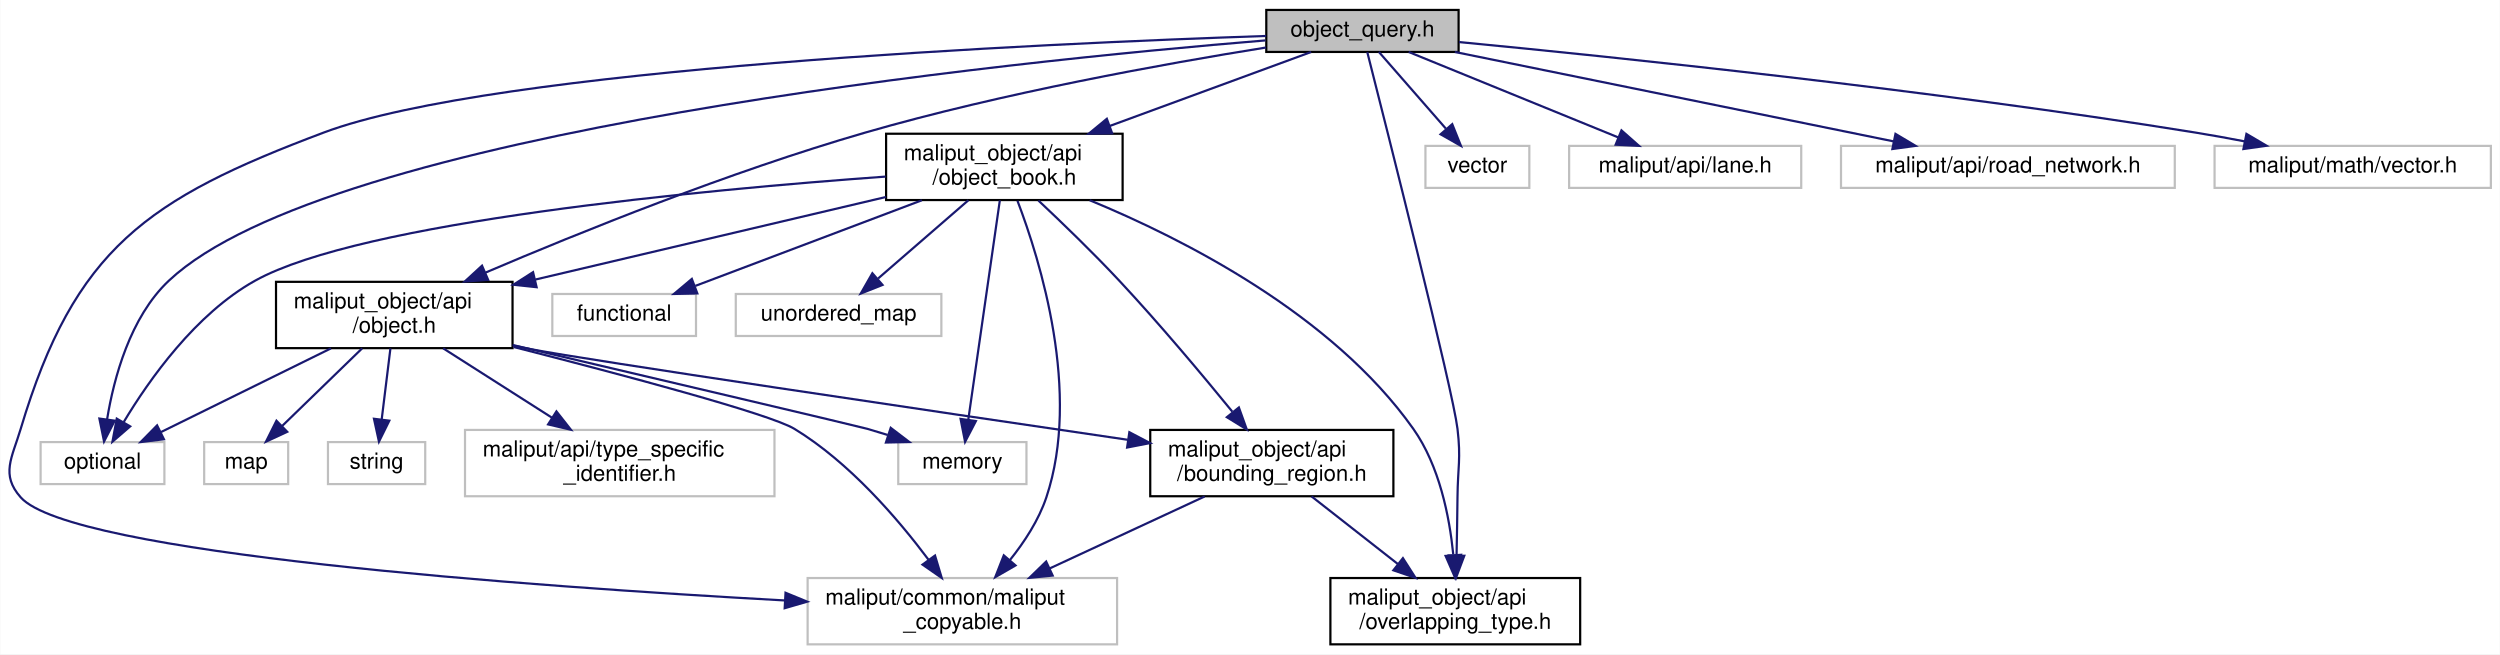
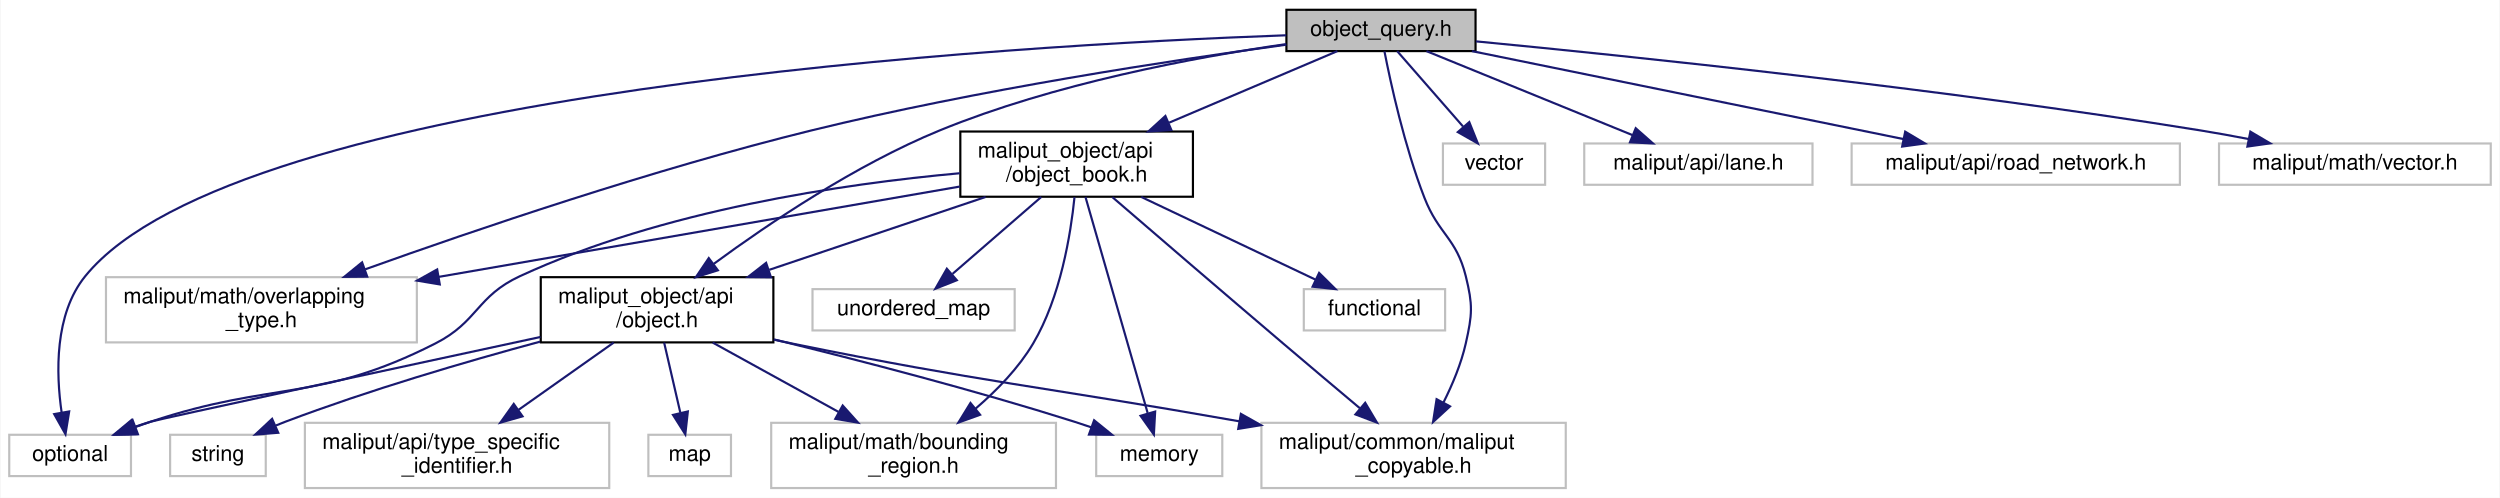
- <svg xmlns="http://www.w3.org/2000/svg" xmlns:xlink="http://www.w3.org/1999/xlink" width="1131pt" height="296pt" viewBox="0.00 0.00 1130.74 296.00">
-   <g id="graph0" class="graph" transform="scale(1 1) rotate(0) translate(4 292)">
-     <polygon fill="white" stroke="transparent" points="-4,4 -4,-292 1126.74,-292 1126.74,4 -4,4" />
+ <svg xmlns="http://www.w3.org/2000/svg" xmlns:xlink="http://www.w3.org/1999/xlink" width="1150pt" height="229pt" viewBox="0.00 0.00 1149.50 229.00">
+   <g id="graph0" class="graph" transform="scale(1 1) rotate(0) translate(4 225)">
+     <polygon fill="white" stroke="transparent" points="-4,4 -4,-225 1145.5,-225 1145.5,4 -4,4" />
    <g id="node1" class="node">
      <g id="a_node1">
        <a xlink:title=" ">
-           <polygon fill="#bfbfbf" stroke="black" points="568.74,-268.5 568.74,-287.5 655.74,-287.5 655.74,-268.5 568.74,-268.5" />
-           <text text-anchor="middle" x="612.24" y="-275.5" font-family="Helvetica,sans-Serif" font-size="10.00">object_query.h</text>
+           <polygon fill="#bfbfbf" stroke="black" points="587.5,-201.5 587.5,-220.5 674.5,-220.5 674.5,-201.5 587.5,-201.5" />
+           <text text-anchor="middle" x="631" y="-208.5" font-family="Helvetica,sans-Serif" font-size="10.00">object_query.h</text>
        </a>
      </g>
    </g>
    <g id="node2" class="node">
      <g id="a_node2">
        <a xlink:title=" ">
-           <polygon fill="white" stroke="#bfbfbf" points="14.24,-73 14.24,-92 70.24,-92 70.24,-73 14.24,-73" />
-           <text text-anchor="middle" x="42.24" y="-80" font-family="Helvetica,sans-Serif" font-size="10.00">optional</text>
+           <polygon fill="white" stroke="#bfbfbf" points="0,-6 0,-25 56,-25 56,-6 0,-6" />
+           <text text-anchor="middle" x="28" y="-13" font-family="Helvetica,sans-Serif" font-size="10.00">optional</text>
        </a>
      </g>
    </g>
    <g id="edge1" class="edge">
-       <path fill="none" stroke="midnightblue" d="M568.39,-273.72C452.93,-264.22 144.41,-232.91 72.24,-165 54.69,-148.49 47.36,-120.82 44.33,-102.37" />
-       <polygon fill="midnightblue" stroke="midnightblue" points="47.77,-101.69 42.94,-92.26 40.83,-102.64 47.77,-101.69" />
+       <path fill="none" stroke="midnightblue" d="M587.4,-208.77C461.99,-204.22 104.9,-183.81 35,-98 20.74,-80.49 21.49,-53.29 24.11,-35.2" />
+       <polygon fill="midnightblue" stroke="midnightblue" points="27.57,-35.73 25.87,-25.27 20.68,-34.51 27.57,-35.73" />
    </g>
    <g id="node3" class="node">
      <g id="a_node3">
        <a xlink:title=" ">
-           <polygon fill="white" stroke="#bfbfbf" points="640.74,-207 640.74,-226 687.74,-226 687.74,-207 640.74,-207" />
-           <text text-anchor="middle" x="664.24" y="-214" font-family="Helvetica,sans-Serif" font-size="10.00">vector</text>
+           <polygon fill="white" stroke="#bfbfbf" points="659.5,-140 659.5,-159 706.5,-159 706.5,-140 659.5,-140" />
+           <text text-anchor="middle" x="683" y="-147" font-family="Helvetica,sans-Serif" font-size="10.00">vector</text>
        </a>
      </g>
    </g>
    <g id="edge2" class="edge">
-       <path fill="none" stroke="midnightblue" d="M619.69,-268.48C627.56,-259.46 640.18,-245.02 649.98,-233.81" />
-       <polygon fill="midnightblue" stroke="midnightblue" points="652.86,-235.84 656.8,-226.01 647.58,-231.24 652.86,-235.84" />
+       <path fill="none" stroke="midnightblue" d="M638.45,-201.48C646.33,-192.46 658.94,-178.02 668.74,-166.81" />
+       <polygon fill="midnightblue" stroke="midnightblue" points="671.62,-168.84 675.56,-159.01 666.35,-164.24 671.62,-168.84" />
    </g>
    <g id="node4" class="node">
      <g id="a_node4">
        <a xlink:title=" ">
-           <polygon fill="white" stroke="#bfbfbf" points="705.74,-207 705.74,-226 810.74,-226 810.74,-207 705.74,-207" />
-           <text text-anchor="middle" x="758.24" y="-214" font-family="Helvetica,sans-Serif" font-size="10.00">maliput/api/lane.h</text>
+           <polygon fill="white" stroke="#bfbfbf" points="724.5,-140 724.5,-159 829.5,-159 829.5,-140 724.5,-140" />
+           <text text-anchor="middle" x="777" y="-147" font-family="Helvetica,sans-Serif" font-size="10.00">maliput/api/lane.h</text>
        </a>
      </g>
    </g>
    <g id="edge3" class="edge">
-       <path fill="none" stroke="midnightblue" d="M633.16,-268.48C657.98,-258.36 699.58,-241.4 727.93,-229.85" />
-       <polygon fill="midnightblue" stroke="midnightblue" points="729.42,-233.02 737.36,-226.01 726.78,-226.54 729.42,-233.02" />
+       <path fill="none" stroke="midnightblue" d="M651.92,-201.48C676.75,-191.36 718.34,-174.4 746.69,-162.85" />
+       <polygon fill="midnightblue" stroke="midnightblue" points="748.18,-166.02 756.12,-159.01 745.54,-159.54 748.18,-166.02" />
    </g>
    <g id="node5" class="node">
      <g id="a_node5">
        <a xlink:title=" ">
-           <polygon fill="white" stroke="#bfbfbf" points="828.74,-207 828.74,-226 979.74,-226 979.74,-207 828.74,-207" />
-           <text text-anchor="middle" x="904.24" y="-214" font-family="Helvetica,sans-Serif" font-size="10.00">maliput/api/road_network.h</text>
+           <polygon fill="white" stroke="#bfbfbf" points="847.5,-140 847.5,-159 998.5,-159 998.5,-140 847.5,-140" />
+           <text text-anchor="middle" x="923" y="-147" font-family="Helvetica,sans-Serif" font-size="10.00">maliput/api/road_network.h</text>
        </a>
      </g>
    </g>
    <g id="edge4" class="edge">
-       <path fill="none" stroke="midnightblue" d="M654.07,-268.48C706.44,-257.8 796.11,-239.53 852.66,-228.01" />
-       <polygon fill="midnightblue" stroke="midnightblue" points="853.38,-231.44 862.48,-226.01 851.98,-224.58 853.38,-231.44" />
+       <path fill="none" stroke="midnightblue" d="M672.84,-201.48C725.2,-190.8 814.87,-172.53 871.43,-161.01" />
+       <polygon fill="midnightblue" stroke="midnightblue" points="872.14,-164.44 881.24,-159.01 870.74,-157.58 872.14,-164.44" />
    </g>
    <g id="node6" class="node">
      <g id="a_node6">
        <a xlink:title=" ">
-           <polygon fill="white" stroke="#bfbfbf" points="361.24,-0.5 361.24,-30.5 501.24,-30.5 501.24,-0.5 361.24,-0.5" />
-           <text text-anchor="start" x="369.24" y="-18.5" font-family="Helvetica,sans-Serif" font-size="10.00">maliput/common/maliput</text>
-           <text text-anchor="middle" x="431.24" y="-7.5" font-family="Helvetica,sans-Serif" font-size="10.00">_copyable.h</text>
+           <polygon fill="white" stroke="#bfbfbf" points="576,-0.5 576,-30.5 716,-30.5 716,-0.5 576,-0.5" />
+           <text text-anchor="start" x="584" y="-18.5" font-family="Helvetica,sans-Serif" font-size="10.00">maliput/common/maliput</text>
+           <text text-anchor="middle" x="646" y="-7.5" font-family="Helvetica,sans-Serif" font-size="10.00">_copyable.h</text>
        </a>
      </g>
    </g>
    <g id="edge5" class="edge">
-       <path fill="none" stroke="midnightblue" d="M568.67,-275.73C467.56,-272.32 219.72,-261.16 142.24,-232 62.52,-202.01 29.64,-179.6 5.24,-98 1.29,-84.8 -3.91,-77.3 5.24,-67 27.77,-41.64 233.99,-26.8 351.04,-20.35" />
-       <polygon fill="midnightblue" stroke="midnightblue" points="351.24,-23.84 361.04,-19.81 350.86,-16.85 351.24,-23.84" />
+       <path fill="none" stroke="midnightblue" d="M632.6,-201.36C635.4,-187.05 641.79,-157.65 651,-134 657.57,-117.14 665.65,-115.56 670,-98 673.31,-84.63 673.03,-80.44 670,-67 667.91,-57.74 663.92,-48.19 659.78,-39.92" />
+       <polygon fill="midnightblue" stroke="midnightblue" points="662.76,-38.07 654.96,-30.9 656.58,-41.37 662.76,-38.07" />
    </g>
    <g id="node7" class="node">
      <g id="a_node7">
        <a xlink:title=" ">
-           <polygon fill="white" stroke="#bfbfbf" points="997.74,-207 997.74,-226 1122.74,-226 1122.74,-207 997.74,-207" />
-           <text text-anchor="middle" x="1060.24" y="-214" font-family="Helvetica,sans-Serif" font-size="10.00">maliput/math/vector.h</text>
+           <polygon fill="white" stroke="#bfbfbf" points="44.5,-67.5 44.5,-97.5 187.5,-97.5 187.5,-67.5 44.5,-67.5" />
+           <text text-anchor="start" x="52.5" y="-85.5" font-family="Helvetica,sans-Serif" font-size="10.00">maliput/math/overlapping</text>
+           <text text-anchor="middle" x="116" y="-74.5" font-family="Helvetica,sans-Serif" font-size="10.00">_type.h</text>
        </a>
      </g>
    </g>
    <g id="edge6" class="edge">
-       <path fill="none" stroke="midnightblue" d="M655.94,-272.97C726.35,-266.21 869.18,-251.39 989.24,-232 996.41,-230.84 1003.96,-229.47 1011.35,-228.04" />
-       <polygon fill="midnightblue" stroke="midnightblue" points="1012.16,-231.44 1021.28,-226.06 1010.79,-224.58 1012.16,-231.44" />
+       <path fill="none" stroke="midnightblue" d="M587.5,-204.45C535.2,-197.34 444.97,-183.66 369,-165 296.32,-147.15 214.18,-119.2 163.74,-101.12" />
+       <polygon fill="midnightblue" stroke="midnightblue" points="164.68,-97.74 154.09,-97.64 162.31,-104.32 164.68,-97.74" />
    </g>
    <g id="node8" class="node">
      <g id="a_node8">
+         <a xlink:title=" ">
+           <polygon fill="white" stroke="#bfbfbf" points="1016.5,-140 1016.5,-159 1141.5,-159 1141.5,-140 1016.5,-140" />
+           <text text-anchor="middle" x="1079" y="-147" font-family="Helvetica,sans-Serif" font-size="10.00">maliput/math/vector.h</text>
+         </a>
+       </g>
+     </g>
+     <g id="edge7" class="edge">
+       <path fill="none" stroke="midnightblue" d="M674.7,-205.97C745.12,-199.21 887.94,-184.39 1008,-165 1015.17,-163.84 1022.72,-162.47 1030.11,-161.04" />
+       <polygon fill="midnightblue" stroke="midnightblue" points="1030.92,-164.44 1040.04,-159.06 1029.55,-157.58 1030.92,-164.44" />
+     </g>
+     <g id="node9" class="node">
+       <g id="a_node9">
        <a xlink:href="object_8h.html" target="_top" xlink:title=" ">
-           <polygon fill="white" stroke="black" points="120.74,-134.5 120.74,-164.5 227.74,-164.5 227.74,-134.5 120.74,-134.5" />
-           <text text-anchor="start" x="128.74" y="-152.5" font-family="Helvetica,sans-Serif" font-size="10.00">maliput_object/api</text>
-           <text text-anchor="middle" x="174.24" y="-141.5" font-family="Helvetica,sans-Serif" font-size="10.00">/object.h</text>
-         </a>
-       </g>
-     </g>
-     <g id="edge7" class="edge">
-       <path fill="none" stroke="midnightblue" d="M568.58,-270.5C522.87,-263.18 449.23,-249.92 387.24,-232 326.19,-214.35 257.97,-186.8 215.56,-168.7" />
-       <polygon fill="midnightblue" stroke="midnightblue" points="216.71,-165.38 206.14,-164.65 213.94,-171.81 216.71,-165.38" />
-     </g>
-     <g id="node14" class="node">
-       <g id="a_node14">
-         <a xlink:href="overlapping__type_8h.html" target="_top" xlink:title=" ">
-           <polygon fill="white" stroke="black" points="597.74,-0.5 597.74,-30.5 710.74,-30.5 710.74,-0.5 597.74,-0.5" />
-           <text text-anchor="start" x="605.74" y="-18.5" font-family="Helvetica,sans-Serif" font-size="10.00">maliput_object/api</text>
-           <text text-anchor="middle" x="654.24" y="-7.5" font-family="Helvetica,sans-Serif" font-size="10.00">/overlapping_type.h</text>
-         </a>
-       </g>
-     </g>
-     <g id="edge26" class="edge">
-       <path fill="none" stroke="midnightblue" d="M614.43,-268.41C622.9,-235.11 653.17,-115.46 655.24,-98 656.86,-84.32 655.37,-80.78 655.24,-67 655.15,-58.46 654.99,-49.12 654.82,-40.81" />
-       <polygon fill="midnightblue" stroke="midnightblue" points="658.31,-40.57 654.59,-30.65 651.31,-40.72 658.31,-40.57" />
+           <polygon fill="white" stroke="black" points="244.5,-67.5 244.5,-97.5 351.5,-97.5 351.5,-67.5 244.5,-67.5" />
+           <text text-anchor="start" x="252.5" y="-85.5" font-family="Helvetica,sans-Serif" font-size="10.00">maliput_object/api</text>
+           <text text-anchor="middle" x="298" y="-74.5" font-family="Helvetica,sans-Serif" font-size="10.00">/object.h</text>
+         </a>
+       </g>
+     </g>
+     <g id="edge8" class="edge">
+       <path fill="none" stroke="midnightblue" d="M587.33,-204.72C545.32,-198.63 480.61,-186.57 428,-165 389.42,-149.18 349.41,-122.23 324.15,-103.68" />
+       <polygon fill="midnightblue" stroke="midnightblue" points="325.96,-100.67 315.85,-97.5 321.78,-106.28 325.96,-100.67" />
    </g>
    <g id="node15" class="node">
      <g id="a_node15">
        <a xlink:href="object__book_8h.html" target="_top" xlink:title=" ">
-           <polygon fill="white" stroke="black" points="396.74,-201.5 396.74,-231.5 503.74,-231.5 503.74,-201.5 396.74,-201.5" />
-           <text text-anchor="start" x="404.74" y="-219.5" font-family="Helvetica,sans-Serif" font-size="10.00">maliput_object/api</text>
-           <text text-anchor="middle" x="450.24" y="-208.5" font-family="Helvetica,sans-Serif" font-size="10.00">/object_book.h</text>
-         </a>
-       </g>
-     </g>
-     <g id="edge17" class="edge">
-       <path fill="none" stroke="midnightblue" d="M589.03,-268.48C565.34,-259.78 527.91,-246.03 497.88,-235" />
-       <polygon fill="midnightblue" stroke="midnightblue" points="499.01,-231.69 488.42,-231.52 496.6,-238.26 499.01,-231.69" />
-     </g>
-     <g id="edge10" class="edge">
-       <path fill="none" stroke="midnightblue" d="M145.59,-134.4C122.74,-123.14 90.98,-107.5 68.71,-96.54" />
-       <polygon fill="midnightblue" stroke="midnightblue" points="70.03,-93.28 59.51,-92.01 66.94,-99.56 70.03,-93.28" />
-     </g>
-     <g id="edge13" class="edge">
-       <path fill="none" stroke="midnightblue" d="M228.2,-135.03C277.44,-122.47 344.19,-104.71 355.24,-98 380.21,-82.82 402.18,-57.17 415.99,-38.7" />
-       <polygon fill="midnightblue" stroke="midnightblue" points="418.87,-40.68 421.92,-30.53 413.21,-36.57 418.87,-40.68" />
-     </g>
-     <g id="node9" class="node">
-       <g id="a_node9">
-         <a xlink:title=" ">
-           <polygon fill="white" stroke="#bfbfbf" points="88.24,-73 88.24,-92 126.24,-92 126.24,-73 88.24,-73" />
-           <text text-anchor="middle" x="107.24" y="-80" font-family="Helvetica,sans-Serif" font-size="10.00">map</text>
-         </a>
-       </g>
-     </g>
-     <g id="edge8" class="edge">
-       <path fill="none" stroke="midnightblue" d="M159.7,-134.4C149.05,-124.06 134.58,-110.02 123.53,-99.31" />
-       <polygon fill="midnightblue" stroke="midnightblue" points="125.81,-96.65 116.2,-92.19 120.94,-101.67 125.81,-96.65" />
+           <polygon fill="white" stroke="black" points="437.5,-134.5 437.5,-164.5 544.5,-164.5 544.5,-134.5 437.5,-134.5" />
+           <text text-anchor="start" x="445.5" y="-152.5" font-family="Helvetica,sans-Serif" font-size="10.00">maliput_object/api</text>
+           <text text-anchor="middle" x="491" y="-141.5" font-family="Helvetica,sans-Serif" font-size="10.00">/object_book.h</text>
+         </a>
+       </g>
+     </g>
+     <g id="edge16" class="edge">
+       <path fill="none" stroke="midnightblue" d="M610.94,-201.48C590.83,-192.93 559.24,-179.5 533.53,-168.57" />
+       <polygon fill="midnightblue" stroke="midnightblue" points="534.57,-165.21 524,-164.52 531.83,-171.66 534.57,-165.21" />
+     </g>
+     <g id="edge11" class="edge">
+       <path fill="none" stroke="midnightblue" d="M244.37,-69.99C176.93,-55.49 69.34,-32.31 65,-31 62.57,-30.27 60.08,-29.44 57.59,-28.58" />
+       <polygon fill="midnightblue" stroke="midnightblue" points="58.74,-25.27 48.15,-25.07 56.31,-31.83 58.74,-25.27" />
+     </g>
+     <g id="edge14" class="edge">
+       <path fill="none" stroke="midnightblue" d="M351.73,-68.74C354.52,-68.13 357.29,-67.55 360,-67 448.37,-49 473.38,-47.51 565.73,-31.21" />
+       <polygon fill="midnightblue" stroke="midnightblue" points="566.56,-34.62 575.79,-29.42 565.34,-27.72 566.56,-34.62" />
    </g>
    <g id="node10" class="node">
      <g id="a_node10">
        <a xlink:title=" ">
-           <polygon fill="white" stroke="#bfbfbf" points="402.24,-73 402.24,-92 460.24,-92 460.24,-73 402.24,-73" />
-           <text text-anchor="middle" x="431.24" y="-80" font-family="Helvetica,sans-Serif" font-size="10.00">memory</text>
+           <polygon fill="white" stroke="#bfbfbf" points="294,-6 294,-25 332,-25 332,-6 294,-6" />
+           <text text-anchor="middle" x="313" y="-13" font-family="Helvetica,sans-Serif" font-size="10.00">map</text>
        </a>
      </g>
    </g>
    <g id="edge9" class="edge">
-       <path fill="none" stroke="midnightblue" d="M227.78,-135.93C289.87,-121.34 384.31,-99.12 388.24,-98 391.25,-97.14 394.36,-96.2 397.46,-95.22" />
-       <polygon fill="midnightblue" stroke="midnightblue" points="398.83,-98.45 407.25,-92.03 396.66,-91.8 398.83,-98.45" />
+       <path fill="none" stroke="midnightblue" d="M301.25,-67.4C303.43,-57.96 306.32,-45.45 308.69,-35.19" />
+       <polygon fill="midnightblue" stroke="midnightblue" points="312.16,-35.73 310.99,-25.19 305.33,-34.15 312.16,-35.73" />
    </g>
    <g id="node11" class="node">
      <g id="a_node11">
        <a xlink:title=" ">
-           <polygon fill="white" stroke="#bfbfbf" points="144.24,-73 144.24,-92 188.24,-92 188.24,-73 144.24,-73" />
-           <text text-anchor="middle" x="166.24" y="-80" font-family="Helvetica,sans-Serif" font-size="10.00">string</text>
-         </a>
-       </g>
-     </g>
-     <g id="edge11" class="edge">
-       <path fill="none" stroke="midnightblue" d="M172.5,-134.4C171.34,-124.96 169.8,-112.45 168.54,-102.19" />
-       <polygon fill="midnightblue" stroke="midnightblue" points="172,-101.69 167.31,-92.19 165.05,-102.55 172,-101.69" />
+           <polygon fill="white" stroke="#bfbfbf" points="500,-6 500,-25 558,-25 558,-6 500,-6" />
+           <text text-anchor="middle" x="529" y="-13" font-family="Helvetica,sans-Serif" font-size="10.00">memory</text>
+         </a>
+       </g>
+     </g>
+     <g id="edge10" class="edge">
+       <path fill="none" stroke="midnightblue" d="M351.79,-68.86C390.51,-59.4 443.83,-45.61 490,-31 492.56,-30.19 495.2,-29.31 497.84,-28.4" />
+       <polygon fill="midnightblue" stroke="midnightblue" points="499.04,-31.68 507.27,-25.01 496.67,-25.1 499.04,-31.68" />
    </g>
    <g id="node12" class="node">
      <g id="a_node12">
        <a xlink:title=" ">
-           <polygon fill="white" stroke="#bfbfbf" points="206.24,-67.5 206.24,-97.5 346.24,-97.5 346.24,-67.5 206.24,-67.5" />
-           <text text-anchor="start" x="214.24" y="-85.5" font-family="Helvetica,sans-Serif" font-size="10.00">maliput/api/type_specific</text>
-           <text text-anchor="middle" x="276.24" y="-74.5" font-family="Helvetica,sans-Serif" font-size="10.00">_identifier.h</text>
+           <polygon fill="white" stroke="#bfbfbf" points="74,-6 74,-25 118,-25 118,-6 74,-6" />
+           <text text-anchor="middle" x="96" y="-13" font-family="Helvetica,sans-Serif" font-size="10.00">string</text>
        </a>
      </g>
    </g>
    <g id="edge12" class="edge">
-       <path fill="none" stroke="midnightblue" d="M196.37,-134.4C210.81,-125.2 229.84,-113.07 245.71,-102.95" />
-       <polygon fill="midnightblue" stroke="midnightblue" points="247.6,-105.9 254.15,-97.58 243.83,-100 247.6,-105.9" />
+       <path fill="none" stroke="midnightblue" d="M244.17,-67.84C210.15,-58.65 165.5,-45.59 127,-31 125.58,-30.46 124.13,-29.88 122.67,-29.28" />
+       <polygon fill="midnightblue" stroke="midnightblue" points="123.74,-25.93 113.18,-25.1 120.92,-32.33 123.74,-25.93" />
    </g>
    <g id="node13" class="node">
      <g id="a_node13">
-         <a xlink:href="bounding__region_8h.html" target="_top" xlink:title=" ">
-           <polygon fill="white" stroke="black" points="516.24,-67.5 516.24,-97.5 626.24,-97.5 626.24,-67.5 516.24,-67.5" />
-           <text text-anchor="start" x="524.24" y="-85.5" font-family="Helvetica,sans-Serif" font-size="10.00">maliput_object/api</text>
-           <text text-anchor="middle" x="571.24" y="-74.5" font-family="Helvetica,sans-Serif" font-size="10.00">/bounding_region.h</text>
-         </a>
-       </g>
-     </g>
-     <g id="edge14" class="edge">
-       <path fill="none" stroke="midnightblue" d="M227.95,-135.66C230.75,-135.08 233.52,-134.52 236.24,-134 262.13,-129.03 416.15,-106.24 506.07,-93.04" />
-       <polygon fill="midnightblue" stroke="midnightblue" points="506.79,-96.47 516.17,-91.55 505.77,-89.54 506.79,-96.47" />
+         <a xlink:title=" ">
+           <polygon fill="white" stroke="#bfbfbf" points="136,-0.5 136,-30.5 276,-30.5 276,-0.5 136,-0.5" />
+           <text text-anchor="start" x="144" y="-18.5" font-family="Helvetica,sans-Serif" font-size="10.00">maliput/api/type_specific</text>
+           <text text-anchor="middle" x="206" y="-7.5" font-family="Helvetica,sans-Serif" font-size="10.00">_identifier.h</text>
+         </a>
+       </g>
+     </g>
+     <g id="edge13" class="edge">
+       <path fill="none" stroke="midnightblue" d="M278.04,-67.4C265.26,-58.37 248.48,-46.51 234.33,-36.52" />
+       <polygon fill="midnightblue" stroke="midnightblue" points="236.11,-33.49 225.92,-30.58 232.07,-39.21 236.11,-33.49" />
+     </g>
+     <g id="node14" class="node">
+       <g id="a_node14">
+         <a xlink:title=" ">
+           <polygon fill="white" stroke="#bfbfbf" points="350.5,-0.5 350.5,-30.5 481.5,-30.5 481.5,-0.5 350.5,-0.5" />
+           <text text-anchor="start" x="358.5" y="-18.5" font-family="Helvetica,sans-Serif" font-size="10.00">maliput/math/bounding</text>
+           <text text-anchor="middle" x="416" y="-7.5" font-family="Helvetica,sans-Serif" font-size="10.00">_region.h</text>
+         </a>
+       </g>
    </g>
    <g id="edge15" class="edge">
-       <path fill="none" stroke="midnightblue" d="M540.86,-67.4C520.31,-57.86 492.97,-45.16 470.74,-34.84" />
-       <polygon fill="midnightblue" stroke="midnightblue" points="472.1,-31.61 461.56,-30.58 469.15,-37.96 472.1,-31.61" />
-     </g>
-     <g id="edge16" class="edge">
-       <path fill="none" stroke="midnightblue" d="M589.25,-67.4C600.67,-58.45 615.63,-46.74 628.31,-36.8" />
-       <polygon fill="midnightblue" stroke="midnightblue" points="630.55,-39.5 636.26,-30.58 626.23,-33.99 630.55,-39.5" />
-     </g>
-     <g id="edge20" class="edge">
-       <path fill="none" stroke="midnightblue" d="M396.56,-212.11C313.69,-206.11 159.13,-191.67 111.24,-165 84.34,-150.02 63.31,-120.18 51.84,-101.07" />
-       <polygon fill="midnightblue" stroke="midnightblue" points="54.76,-99.11 46.74,-92.18 48.69,-102.6 54.76,-99.11" />
+       <path fill="none" stroke="midnightblue" d="M323.6,-67.4C340.54,-58.07 362.94,-45.73 381.45,-35.53" />
+       <polygon fill="midnightblue" stroke="midnightblue" points="383.38,-38.47 390.45,-30.58 380,-32.34 383.38,-38.47" />
+     </g>
+     <g id="edge19" class="edge">
+       <path fill="none" stroke="midnightblue" d="M437.25,-145.31C383.82,-140.47 300.58,-128.33 235,-98 214.9,-88.71 215.74,-77.03 196,-67 142.16,-39.66 122.3,-50.04 65,-31 62.74,-30.25 60.41,-29.43 58.07,-28.59" />
+       <polygon fill="midnightblue" stroke="midnightblue" points="59.19,-25.27 48.6,-25.02 56.72,-31.82 59.19,-25.27" />
+     </g>
+     <g id="edge21" class="edge">
+       <path fill="none" stroke="midnightblue" d="M507.44,-134.32C526.34,-118.02 558.35,-90.5 586,-67 597.57,-57.16 610.46,-46.31 621.31,-37.19" />
+       <polygon fill="midnightblue" stroke="midnightblue" points="623.74,-39.72 629.15,-30.61 619.24,-34.36 623.74,-39.72" />
+     </g>
+     <g id="edge23" class="edge">
+       <path fill="none" stroke="midnightblue" d="M437.27,-139.19C374.6,-128.32 270.33,-110.25 197.64,-97.65" />
+       <polygon fill="midnightblue" stroke="midnightblue" points="198.05,-94.17 187.6,-95.91 196.85,-101.07 198.05,-94.17" />
+     </g>
+     <g id="edge24" class="edge">
+       <path fill="none" stroke="midnightblue" d="M449.12,-134.4C419.91,-124.56 380.74,-111.37 349.6,-100.88" />
+       <polygon fill="midnightblue" stroke="midnightblue" points="350.39,-97.45 339.8,-97.58 348.16,-104.09 350.39,-97.45" />
+     </g>
+     <g id="edge18" class="edge">
+       <path fill="none" stroke="midnightblue" d="M495.07,-134.37C501.97,-110.4 515.97,-61.75 523.66,-35.06" />
+       <polygon fill="midnightblue" stroke="midnightblue" points="527.12,-35.68 526.53,-25.1 520.4,-33.74 527.12,-35.68" />
    </g>
    <g id="edge22" class="edge">
-       <path fill="none" stroke="midnightblue" d="M456.17,-201.17C466.46,-174.2 485.06,-114.33 469.24,-67 465.79,-56.7 459.33,-46.81 452.7,-38.56" />
-       <polygon fill="midnightblue" stroke="midnightblue" points="455.29,-36.2 446.12,-30.9 449.98,-40.76 455.29,-36.2" />
-     </g>
-     <g id="edge24" class="edge">
-       <path fill="none" stroke="midnightblue" d="M396.69,-202.89C351.32,-192.21 286.17,-176.86 238.09,-165.54" />
-       <polygon fill="midnightblue" stroke="midnightblue" points="238.64,-162.07 228.1,-163.19 237.03,-168.88 238.64,-162.07" />
-     </g>
-     <g id="edge19" class="edge">
-       <path fill="none" stroke="midnightblue" d="M448.2,-201.37C444.75,-177.4 437.75,-128.75 433.91,-102.06" />
-       <polygon fill="midnightblue" stroke="midnightblue" points="437.36,-101.5 432.47,-92.1 430.43,-102.49 437.36,-101.5" />
-     </g>
-     <g id="edge23" class="edge">
-       <path fill="none" stroke="midnightblue" d="M465.64,-201.29C476.2,-191.37 490.38,-177.69 502.24,-165 520.34,-145.62 539.76,-122.45 553.37,-105.77" />
-       <polygon fill="midnightblue" stroke="midnightblue" points="556.34,-107.67 559.92,-97.7 550.9,-103.26 556.34,-107.67" />
-     </g>
-     <g id="edge25" class="edge">
-       <path fill="none" stroke="midnightblue" d="M488.84,-201.42C531.39,-183.86 598.64,-149.71 635.24,-98 647.01,-81.37 651.59,-58.49 653.32,-41.21" />
-       <polygon fill="midnightblue" stroke="midnightblue" points="656.84,-41.01 654.09,-30.78 649.86,-40.5 656.84,-41.01" />
+       <path fill="none" stroke="midnightblue" d="M490.02,-134.3C488.29,-117.26 483.61,-88.32 471,-67 464.3,-55.67 454.25,-45.38 444.58,-37.09" />
+       <polygon fill="midnightblue" stroke="midnightblue" points="446.59,-34.21 436.62,-30.62 442.17,-39.64 446.59,-34.21" />
    </g>
    <g id="node16" class="node">
      <g id="a_node16">
        <a xlink:title=" ">
-           <polygon fill="white" stroke="#bfbfbf" points="245.74,-140 245.74,-159 310.74,-159 310.74,-140 245.74,-140" />
-           <text text-anchor="middle" x="278.24" y="-147" font-family="Helvetica,sans-Serif" font-size="10.00">functional</text>
-         </a>
-       </g>
-     </g>
-     <g id="edge18" class="edge">
-       <path fill="none" stroke="midnightblue" d="M412.92,-201.4C382.34,-189.84 339.51,-173.66 310.42,-162.66" />
-       <polygon fill="midnightblue" stroke="midnightblue" points="311.34,-159.27 300.75,-159.01 308.86,-165.82 311.34,-159.27" />
+           <polygon fill="white" stroke="#bfbfbf" points="595.5,-73 595.5,-92 660.5,-92 660.5,-73 595.5,-73" />
+           <text text-anchor="middle" x="628" y="-80" font-family="Helvetica,sans-Serif" font-size="10.00">functional</text>
+         </a>
+       </g>
+     </g>
+     <g id="edge17" class="edge">
+       <path fill="none" stroke="midnightblue" d="M520.73,-134.4C544.55,-123.09 577.71,-107.36 600.83,-96.39" />
+       <polygon fill="midnightblue" stroke="midnightblue" points="602.54,-99.46 610.07,-92.01 599.53,-93.13 602.54,-99.46" />
    </g>
    <g id="node17" class="node">
      <g id="a_node17">
        <a xlink:title=" ">
-           <polygon fill="white" stroke="#bfbfbf" points="328.74,-140 328.74,-159 421.74,-159 421.74,-140 328.74,-140" />
-           <text text-anchor="middle" x="375.24" y="-147" font-family="Helvetica,sans-Serif" font-size="10.00">unordered_map</text>
-         </a>
-       </g>
-     </g>
-     <g id="edge21" class="edge">
-       <path fill="none" stroke="midnightblue" d="M433.96,-201.4C421.92,-190.96 405.53,-176.75 393.12,-166" />
-       <polygon fill="midnightblue" stroke="midnightblue" points="395.12,-163.1 385.27,-159.19 390.53,-168.39 395.12,-163.1" />
+           <polygon fill="white" stroke="#bfbfbf" points="369.5,-73 369.5,-92 462.5,-92 462.5,-73 369.5,-73" />
+           <text text-anchor="middle" x="416" y="-80" font-family="Helvetica,sans-Serif" font-size="10.00">unordered_map</text>
+         </a>
+       </g>
+     </g>
+     <g id="edge20" class="edge">
+       <path fill="none" stroke="midnightblue" d="M474.73,-134.4C462.68,-123.96 446.29,-109.75 433.88,-99" />
+       <polygon fill="midnightblue" stroke="midnightblue" points="435.88,-96.1 426.03,-92.19 431.3,-101.39 435.88,-96.1" />
    </g>
  </g>
</svg>
